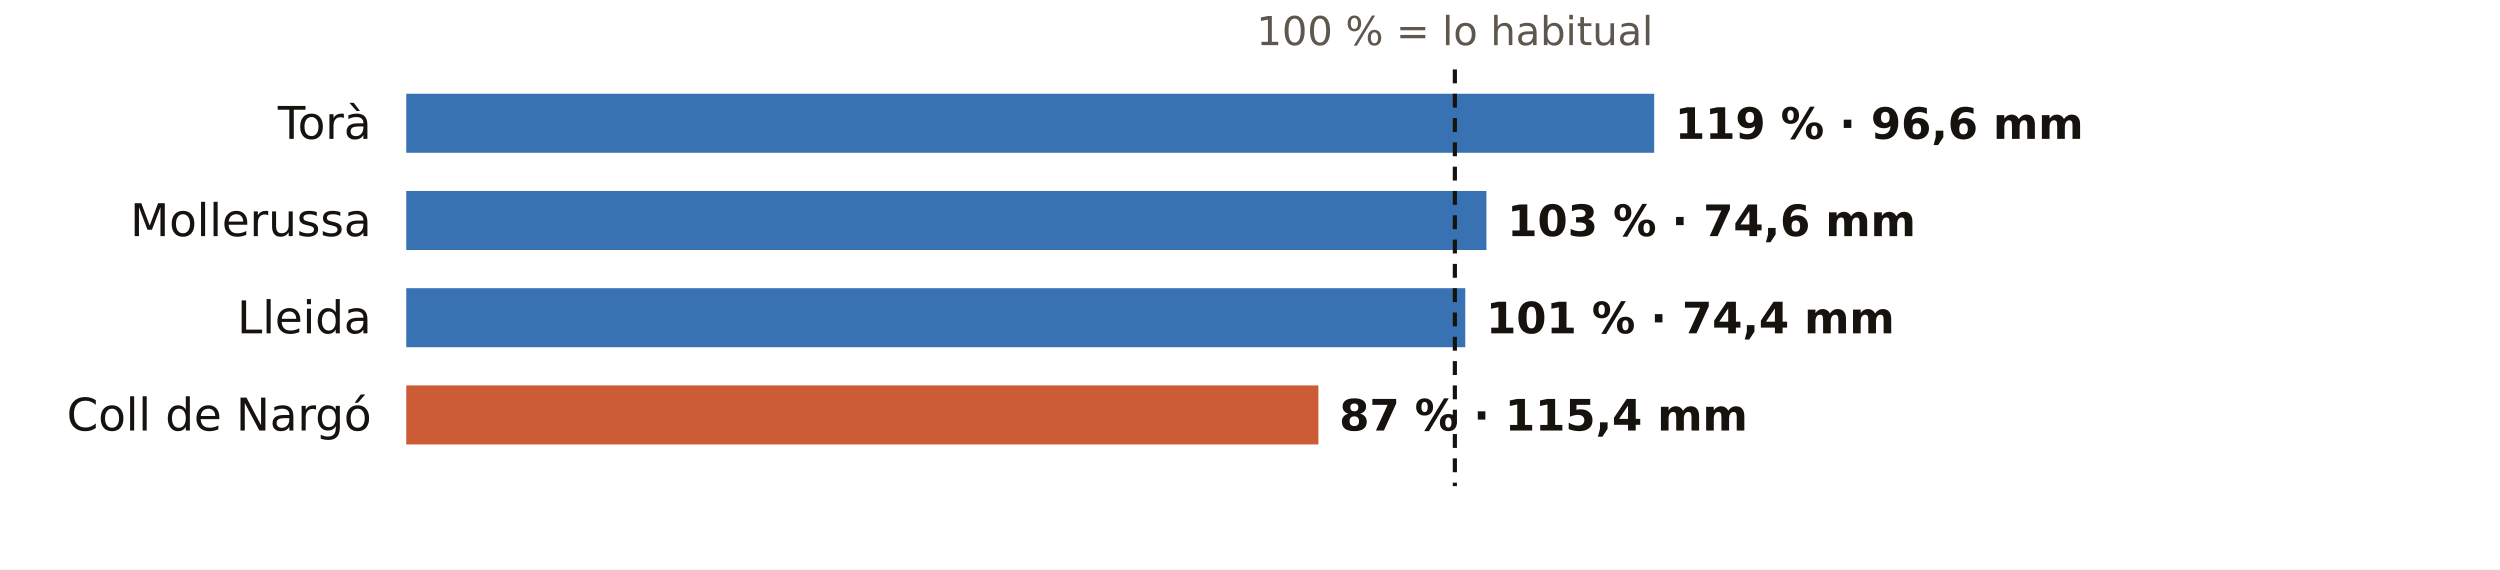
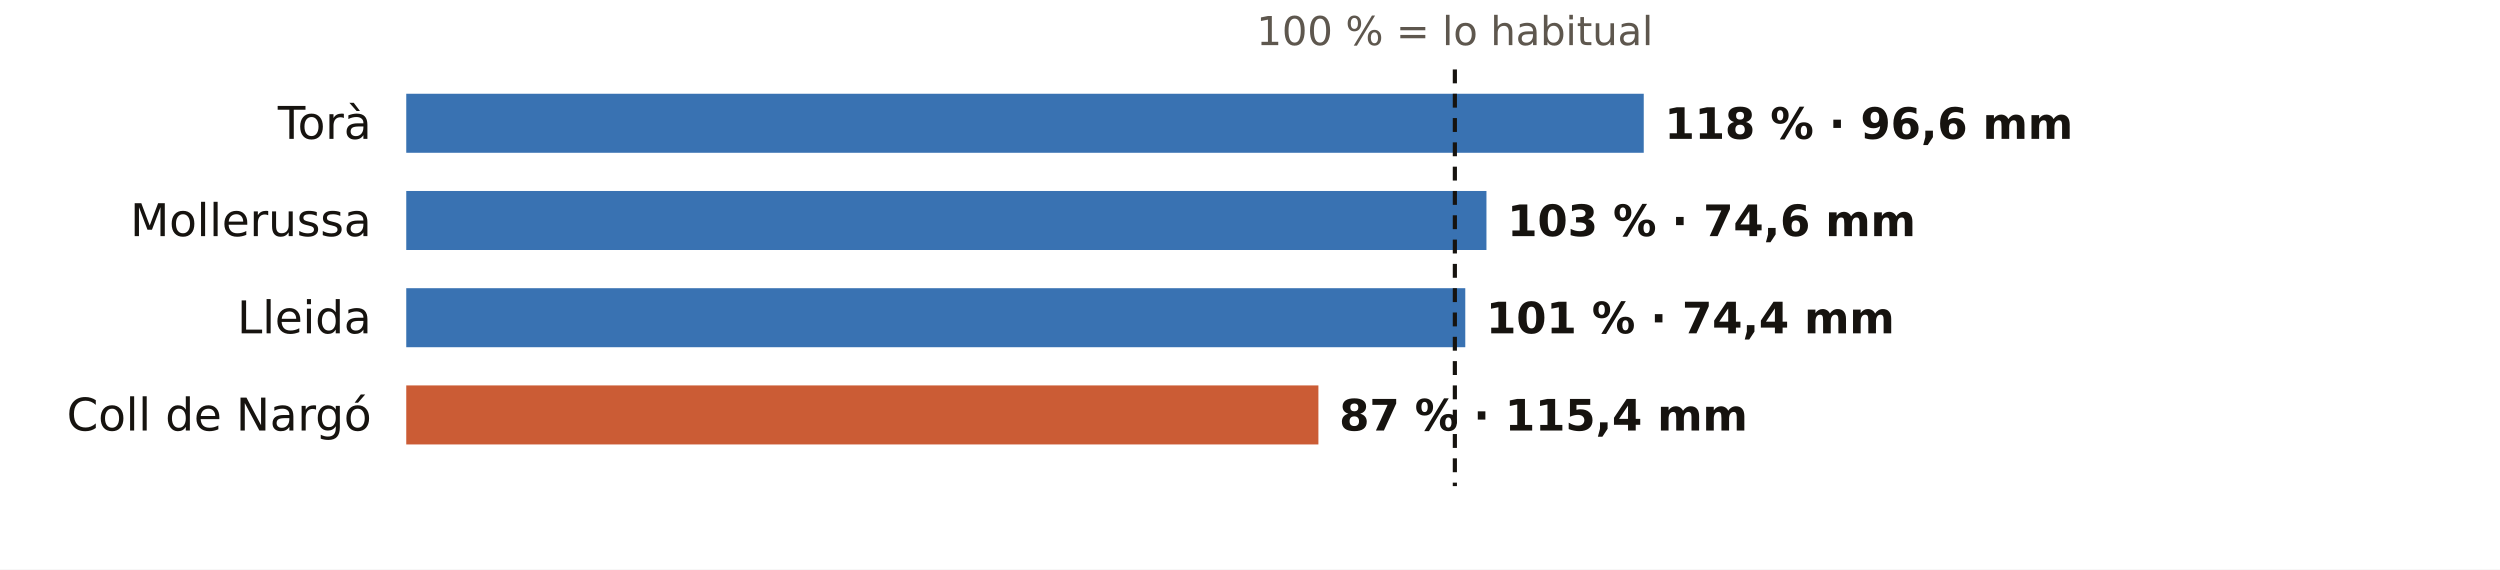
<svg xmlns="http://www.w3.org/2000/svg" viewBox="0 0 720 164" width="720" height="164" role="img" aria-label="El otoño en los pluviómetros de AEMET de Lleida: % de lo habitual">
  <rect width="720" height="164" fill="#FFFFFF" />
  <text x="419.0" y="13.0" font-size="11.5" fill="#5E574E" text-anchor="middle" font-weight="400" font-family="Public Sans, DejaVu Sans, Arial, sans-serif">100 % = lo habitual</text>
  <text x="107.0" y="40.0" font-size="13" fill="#16130F" text-anchor="end" font-weight="500" font-family="Public Sans, DejaVu Sans, Arial, sans-serif">Torà</text>
-   <rect x="117" y="27" width="359.4" height="17" fill="#1F5FA8" opacity="0.88" />
-   <text x="482.4" y="40.0" font-size="12.5" fill="#16130F" text-anchor="start" font-weight="600" font-family="Public Sans, DejaVu Sans, Arial, sans-serif">119 % · 96,6 mm</text>
+   <rect x="117" y="27" width="356.4" height="17" fill="#1F5FA8" opacity="0.88" />
+   <text x="479.4" y="40.0" font-size="12.5" fill="#16130F" text-anchor="start" font-weight="600" font-family="Public Sans, DejaVu Sans, Arial, sans-serif">118 % · 96,6 mm</text>
  <text x="107.0" y="68.0" font-size="13" fill="#16130F" text-anchor="end" font-weight="500" font-family="Public Sans, DejaVu Sans, Arial, sans-serif">Mollerussa</text>
  <rect x="117" y="55" width="311.1" height="17" fill="#1F5FA8" opacity="0.88" />
  <text x="434.1" y="68.0" font-size="12.5" fill="#16130F" text-anchor="start" font-weight="600" font-family="Public Sans, DejaVu Sans, Arial, sans-serif">103 % · 74,6 mm</text>
  <text x="107.0" y="96.0" font-size="13" fill="#16130F" text-anchor="end" font-weight="500" font-family="Public Sans, DejaVu Sans, Arial, sans-serif">Lleida</text>
  <rect x="117" y="83" width="305.0" height="17" fill="#1F5FA8" opacity="0.88" />
  <text x="428.0" y="96.0" font-size="12.5" fill="#16130F" text-anchor="start" font-weight="600" font-family="Public Sans, DejaVu Sans, Arial, sans-serif">101 % · 74,4 mm</text>
  <text x="107.0" y="124.0" font-size="13" fill="#16130F" text-anchor="end" font-weight="500" font-family="Public Sans, DejaVu Sans, Arial, sans-serif">Coll de Nargó</text>
  <rect x="117" y="111" width="262.7" height="17" fill="#C4461A" opacity="0.88" />
  <text x="385.7" y="124.0" font-size="12.5" fill="#16130F" text-anchor="start" font-weight="600" font-family="Public Sans, DejaVu Sans, Arial, sans-serif">87 % · 115,4 mm</text>
  <line x1="419.0" x2="419.0" y1="20" y2="140" stroke="#16130F" stroke-width="1.2" stroke-dasharray="4 3" />
</svg>
